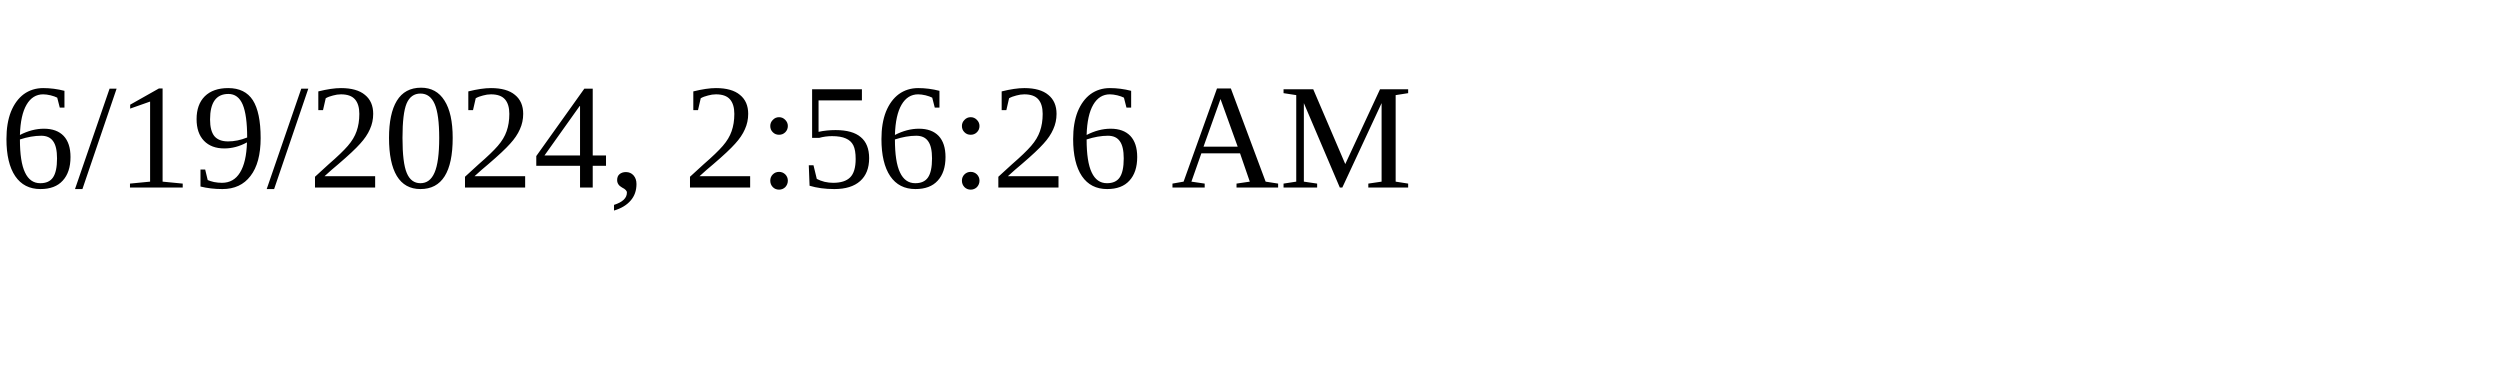
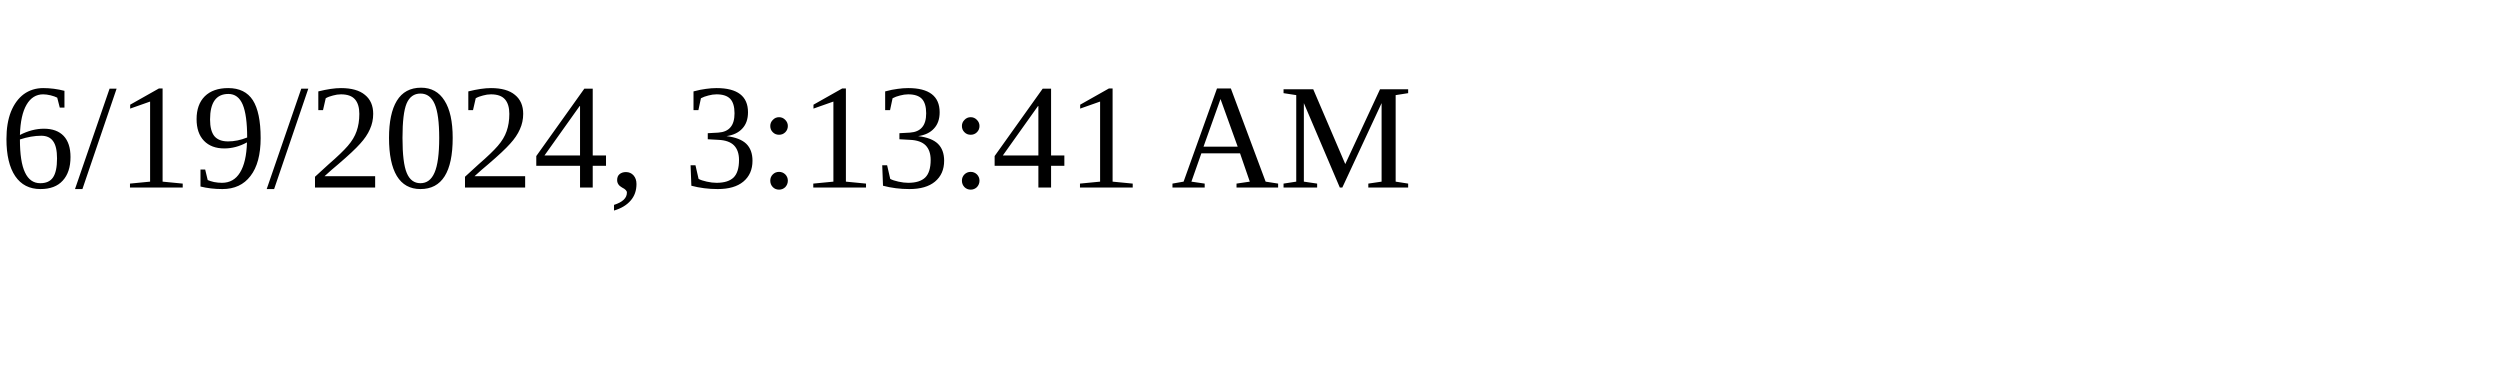
<svg xmlns="http://www.w3.org/2000/svg" height="30" width="200">
-   <text x="0" y="15">6/19/2024, 2:56:26 AM</text>
+   <text x="0" y="15">6/19/2024, 3:13:41 AM</text>
</svg>
